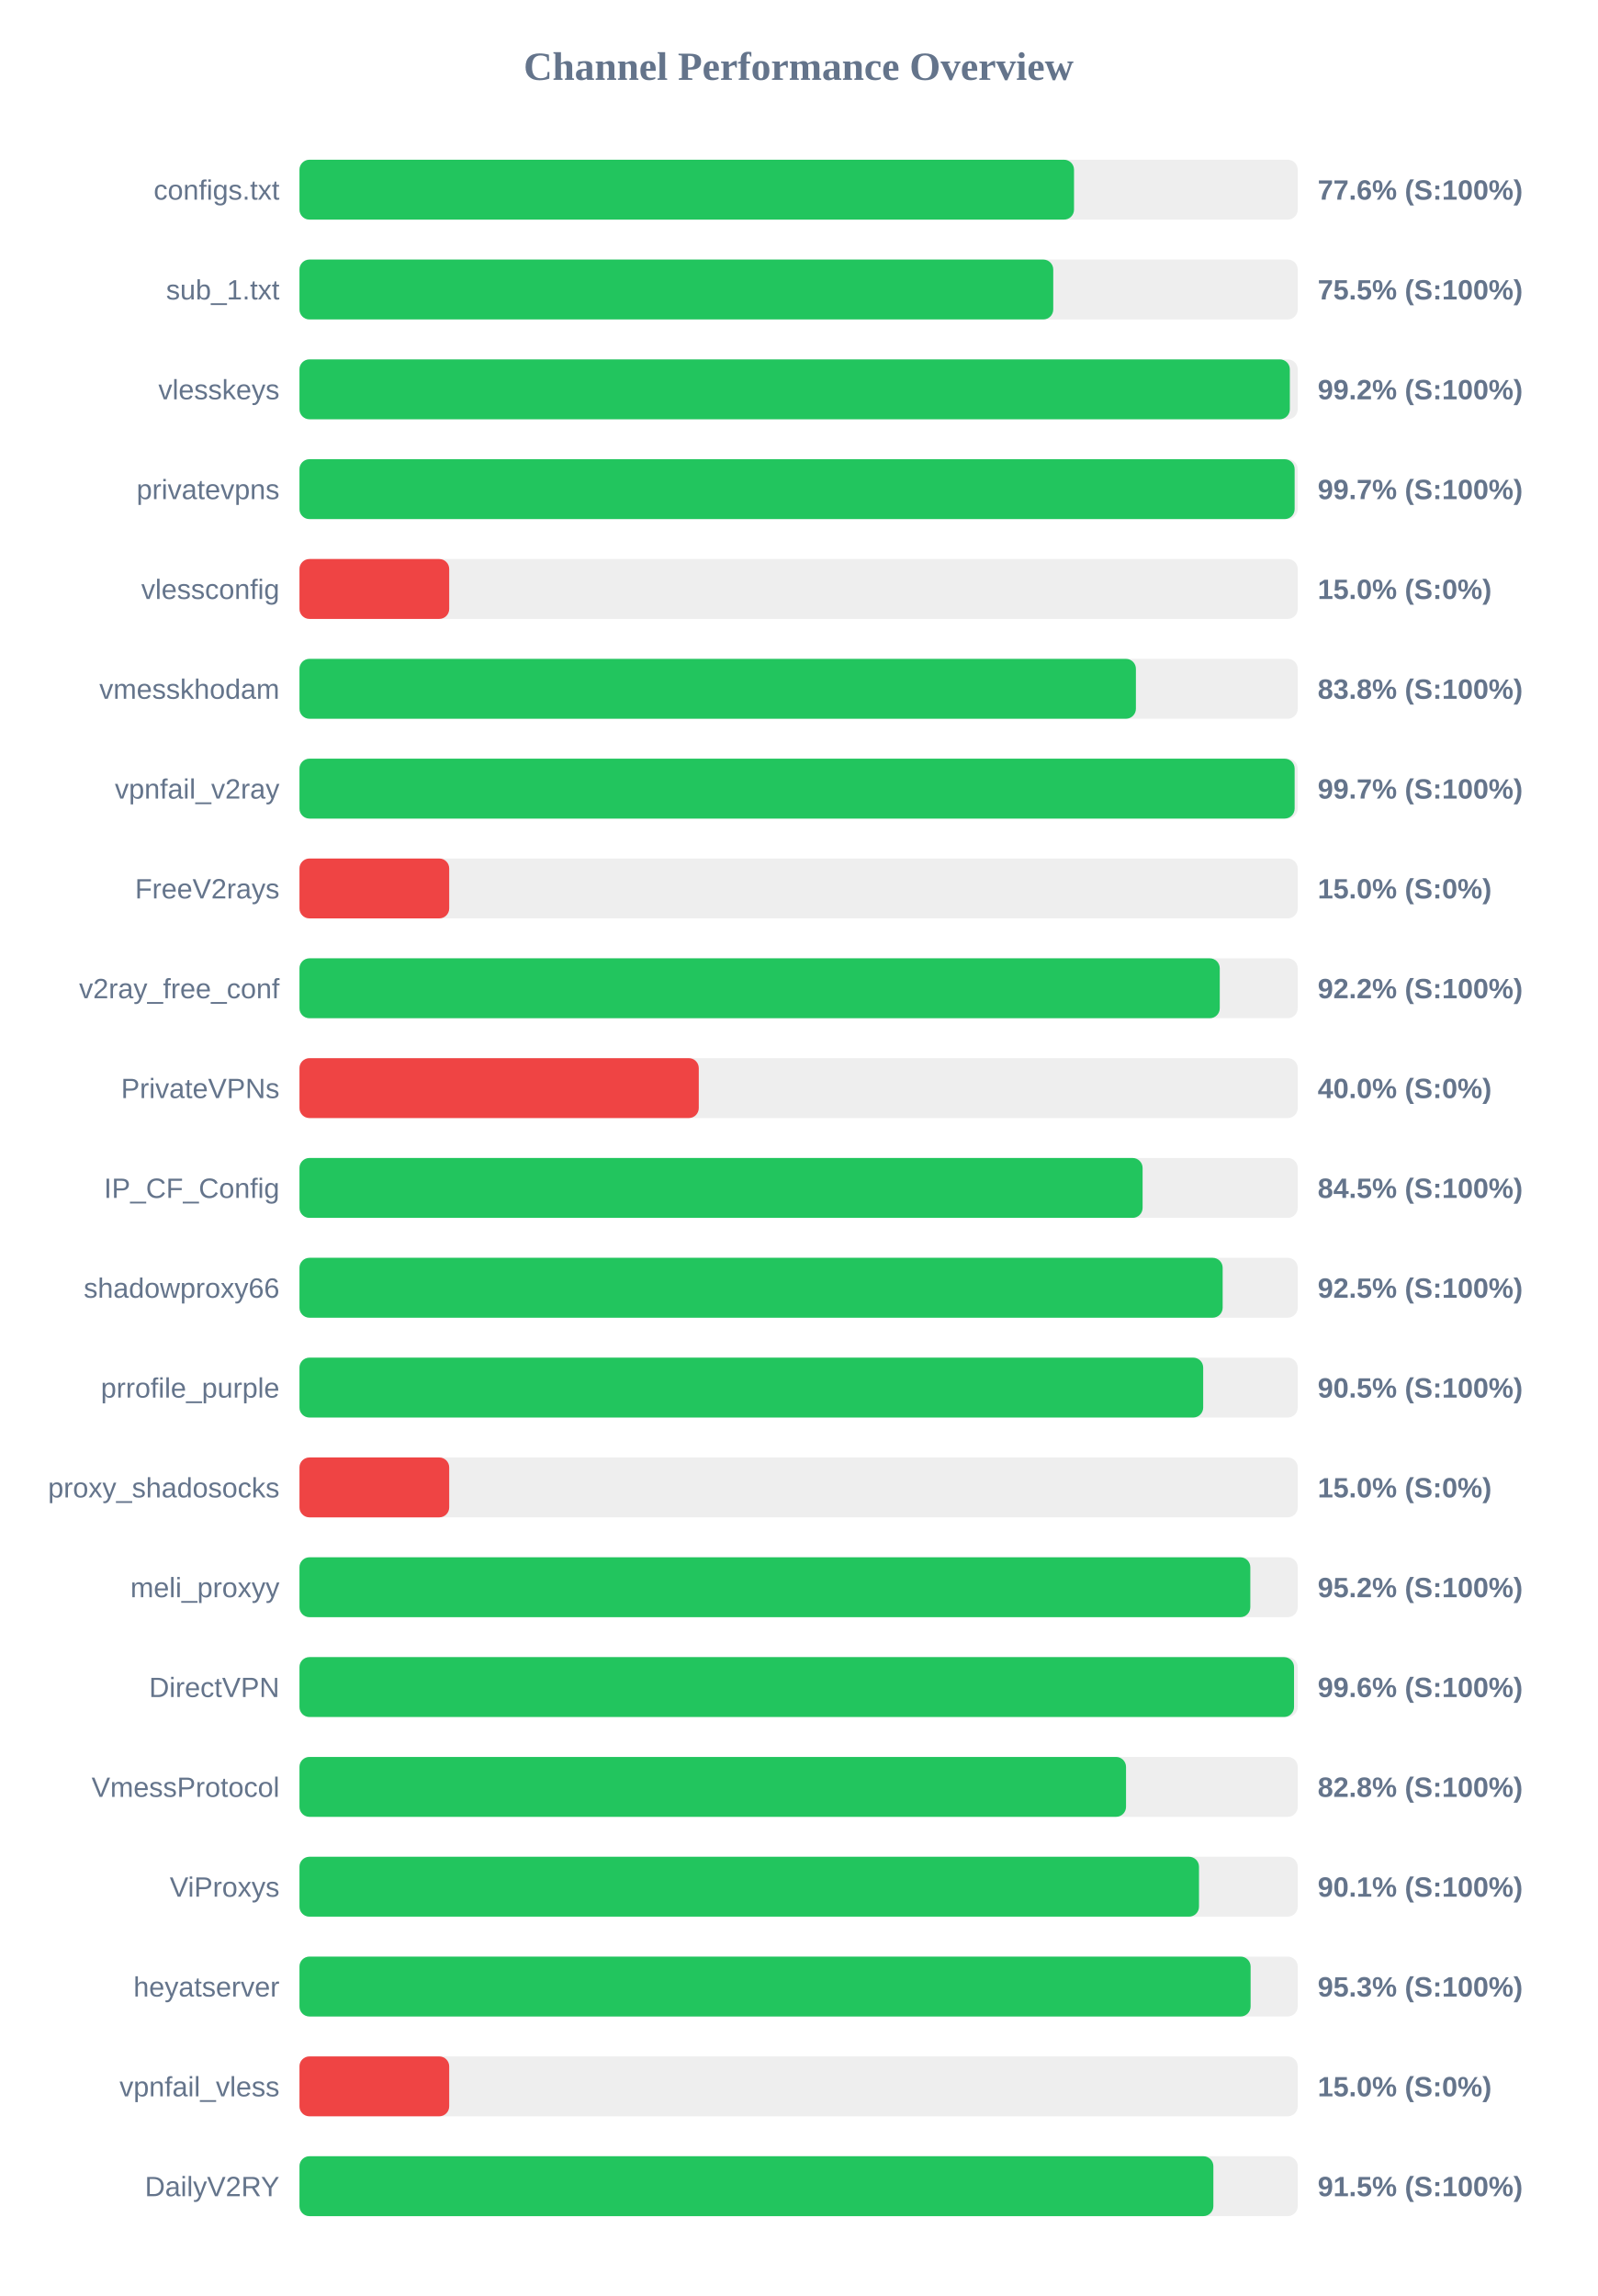
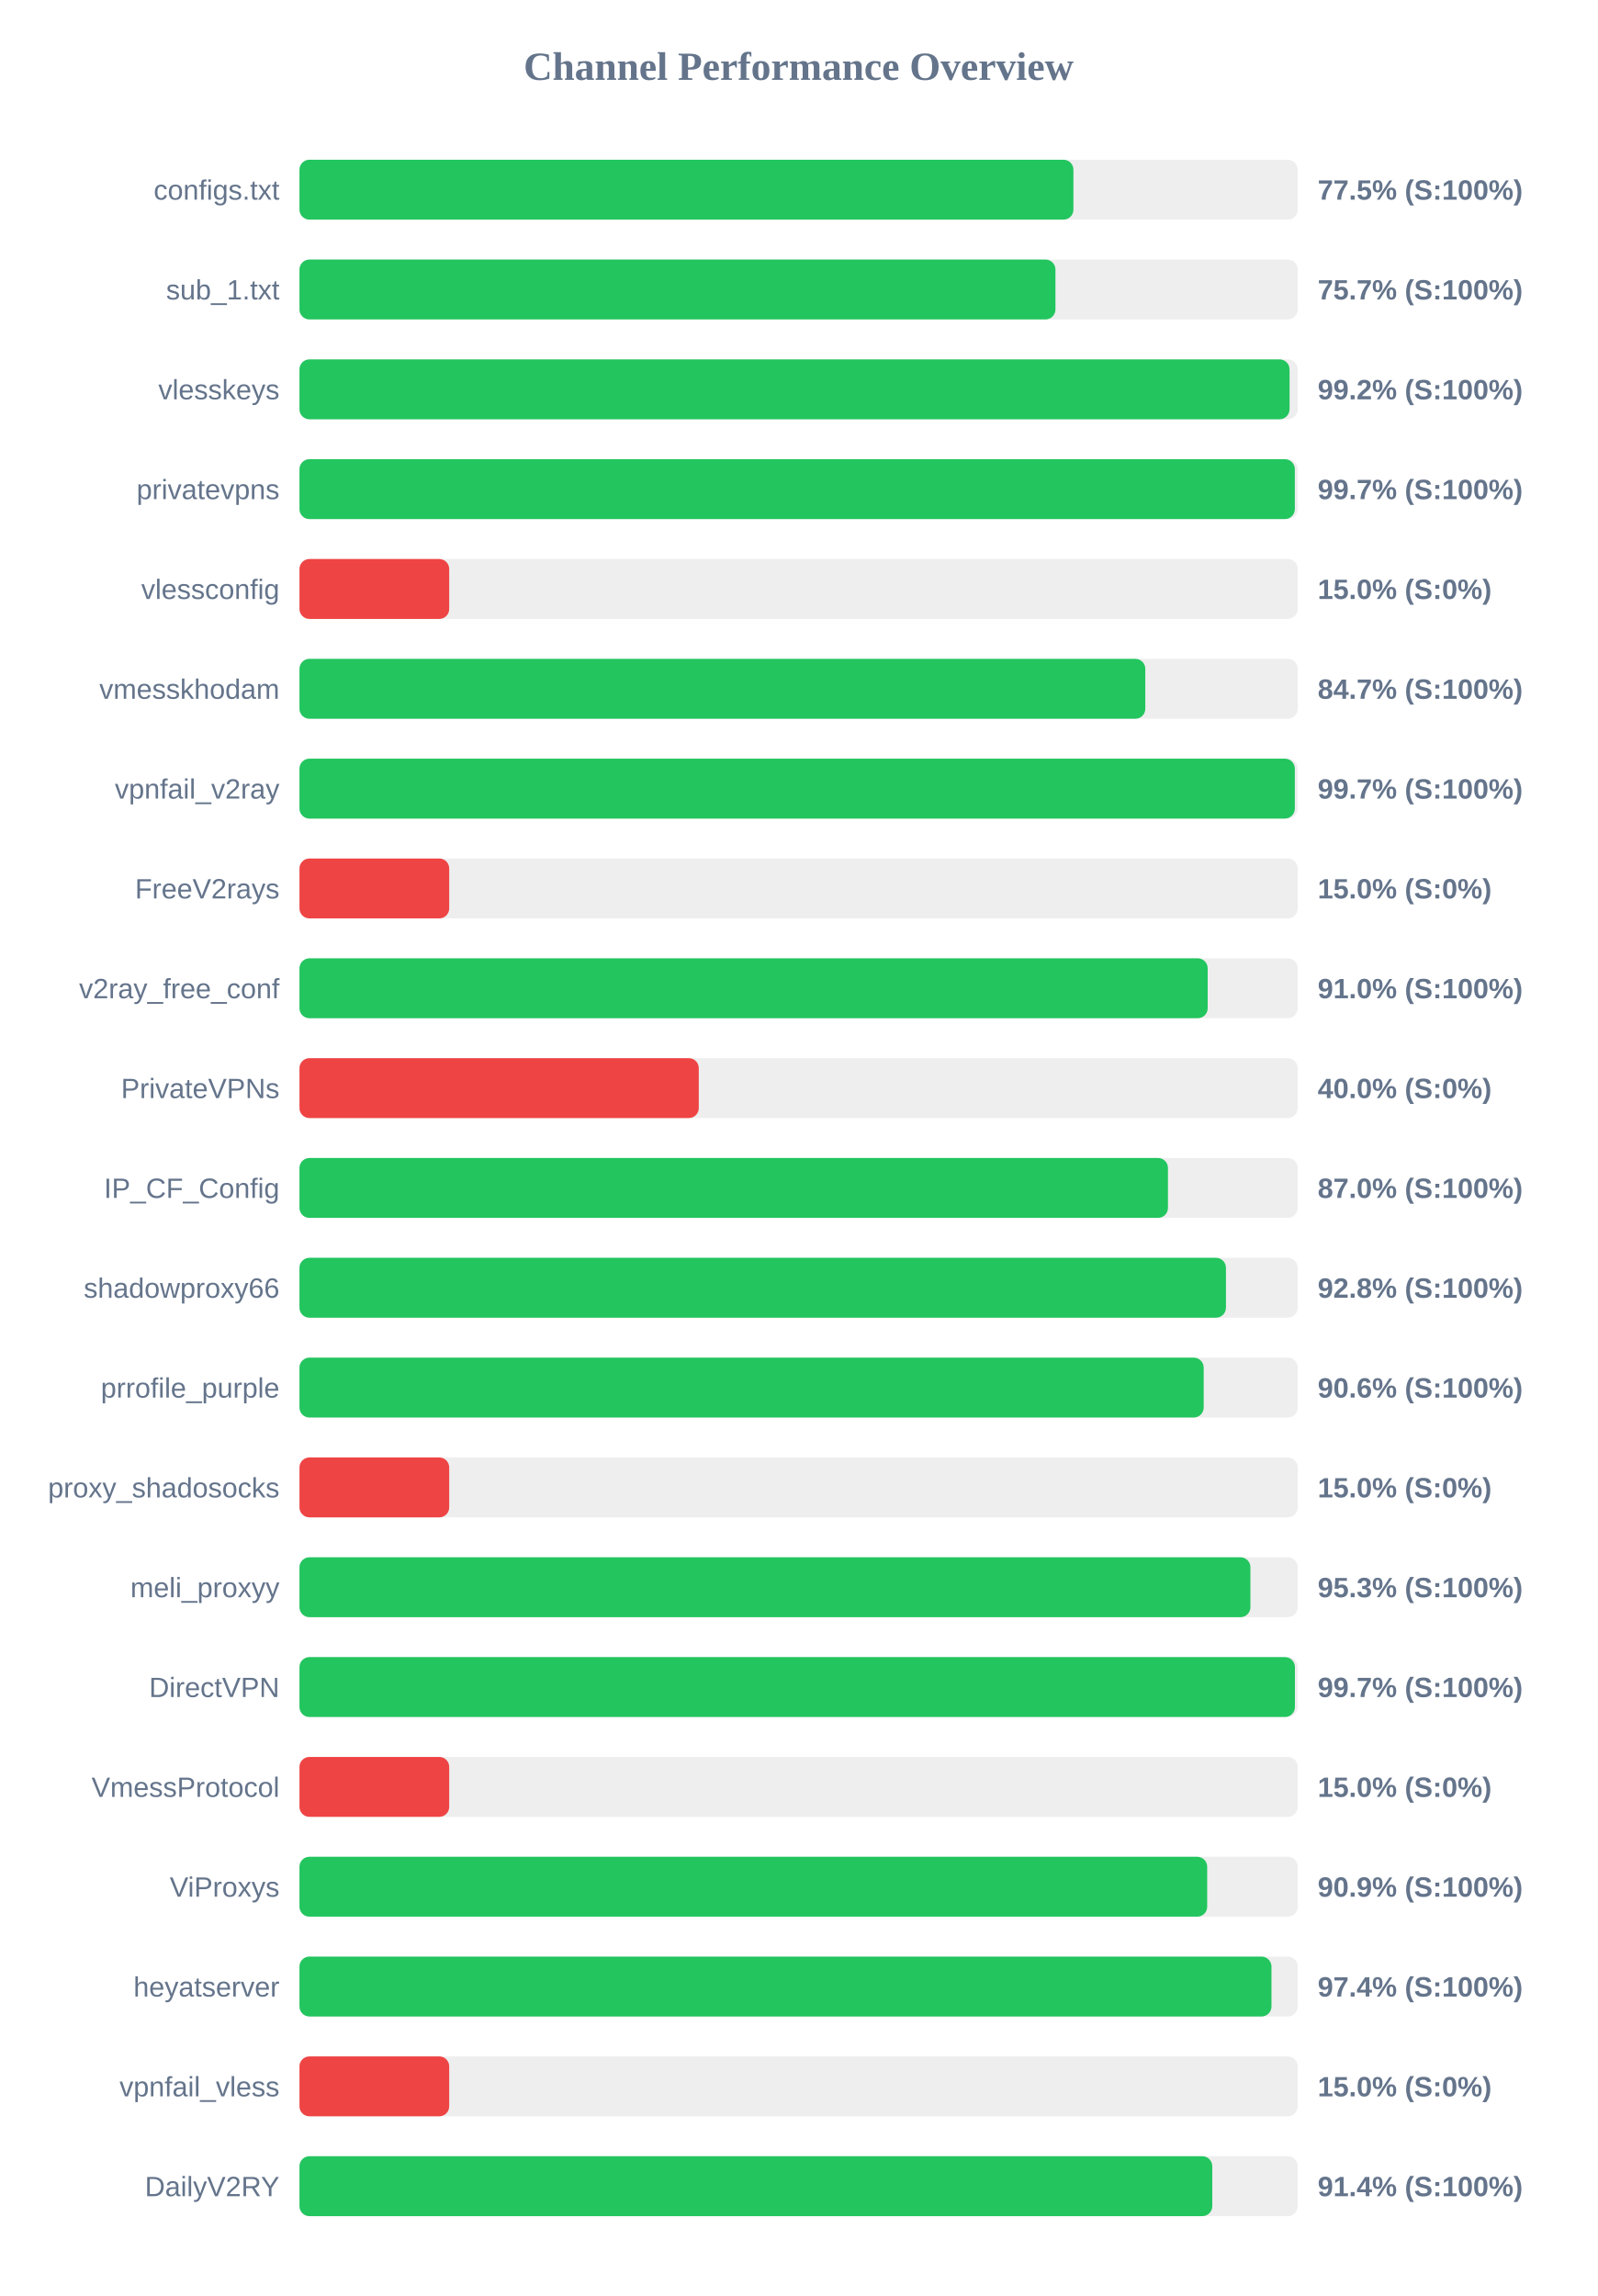
<svg xmlns="http://www.w3.org/2000/svg" width="800" height="1150" version="1.1">
  <style>
        .row { font: 14px Arial; fill: #64748b; }
        .score { font: bold 14px Arial; fill: #64748b; }
    </style>
  <text x="400" y="40" text-anchor="middle" font-size="20px" font-weight="bold" fill="#64748b">Channel Performance Overview</text>
  <rect x="150" y="80" width="500" height="30" fill="#eee" rx="5" />
-   <rect x="150" y="80" width="387.95" height="30" fill="#22c55e" rx="5" />
+   <rect x="150" y="80" width="387.65" height="30" fill="#22c55e" rx="5" />
  <text x="140" y="100" text-anchor="end" class="row">configs.txt</text>
-   <text x="660" y="100" text-anchor="start" class="score">77.6% (S:100%)</text>
+   <text x="660" y="100" text-anchor="start" class="score">77.5% (S:100%)</text>
  <rect x="150" y="130" width="500" height="30" fill="#eee" rx="5" />
-   <rect x="150" y="130" width="377.55" height="30" fill="#22c55e" rx="5" />
+   <rect x="150" y="130" width="378.65" height="30" fill="#22c55e" rx="5" />
  <text x="140" y="150" text-anchor="end" class="row">sub_1.txt</text>
-   <text x="660" y="150" text-anchor="start" class="score">75.5% (S:100%)</text>
+   <text x="660" y="150" text-anchor="start" class="score">75.7% (S:100%)</text>
  <rect x="150" y="180" width="500" height="30" fill="#eee" rx="5" />
-   <rect x="150" y="180" width="496.05" height="30" fill="#22c55e" rx="5" />
+   <rect x="150" y="180" width="495.9" height="30" fill="#22c55e" rx="5" />
  <text x="140" y="200" text-anchor="end" class="row">vlesskeys</text>
  <text x="660" y="200" text-anchor="start" class="score">99.2% (S:100%)</text>
  <rect x="150" y="230" width="500" height="30" fill="#eee" rx="5" />
-   <rect x="150" y="230" width="498.45" height="30" fill="#22c55e" rx="5" />
+   <rect x="150" y="230" width="498.55" height="30" fill="#22c55e" rx="5" />
  <text x="140" y="250" text-anchor="end" class="row">privatevpns</text>
  <text x="660" y="250" text-anchor="start" class="score">99.7% (S:100%)</text>
  <rect x="150" y="280" width="500" height="30" fill="#eee" rx="5" />
  <rect x="150" y="280" width="75.0" height="30" fill="#ef4444" rx="5" />
  <text x="140" y="300" text-anchor="end" class="row">vlessconfig</text>
  <text x="660" y="300" text-anchor="start" class="score">15.0% (S:0%)</text>
  <rect x="150" y="330" width="500" height="30" fill="#eee" rx="5" />
-   <rect x="150" y="330" width="418.95" height="30" fill="#22c55e" rx="5" />
+   <rect x="150" y="330" width="423.65" height="30" fill="#22c55e" rx="5" />
  <text x="140" y="350" text-anchor="end" class="row">vmesskhodam</text>
-   <text x="660" y="350" text-anchor="start" class="score">83.8% (S:100%)</text>
+   <text x="660" y="350" text-anchor="start" class="score">84.7% (S:100%)</text>
  <rect x="150" y="380" width="500" height="30" fill="#eee" rx="5" />
-   <rect x="150" y="380" width="498.45" height="30" fill="#22c55e" rx="5" />
+   <rect x="150" y="380" width="498.55" height="30" fill="#22c55e" rx="5" />
  <text x="140" y="400" text-anchor="end" class="row">vpnfail_v2ray</text>
  <text x="660" y="400" text-anchor="start" class="score">99.7% (S:100%)</text>
  <rect x="150" y="430" width="500" height="30" fill="#eee" rx="5" />
  <rect x="150" y="430" width="75.0" height="30" fill="#ef4444" rx="5" />
  <text x="140" y="450" text-anchor="end" class="row">FreeV2rays</text>
  <text x="660" y="450" text-anchor="start" class="score">15.0% (S:0%)</text>
  <rect x="150" y="480" width="500" height="30" fill="#eee" rx="5" />
-   <rect x="150" y="480" width="460.95" height="30" fill="#22c55e" rx="5" />
+   <rect x="150" y="480" width="454.9" height="30" fill="#22c55e" rx="5" />
  <text x="140" y="500" text-anchor="end" class="row">v2ray_free_conf</text>
-   <text x="660" y="500" text-anchor="start" class="score">92.2% (S:100%)</text>
+   <text x="660" y="500" text-anchor="start" class="score">91.0% (S:100%)</text>
  <rect x="150" y="530" width="500" height="30" fill="#eee" rx="5" />
  <rect x="150" y="530" width="200.0" height="30" fill="#ef4444" rx="5" />
  <text x="140" y="550" text-anchor="end" class="row">PrivateVPNs</text>
  <text x="660" y="550" text-anchor="start" class="score">40.0% (S:0%)</text>
  <rect x="150" y="580" width="500" height="30" fill="#eee" rx="5" />
-   <rect x="150" y="580" width="422.3" height="30" fill="#22c55e" rx="5" />
+   <rect x="150" y="580" width="435.0" height="30" fill="#22c55e" rx="5" />
  <text x="140" y="600" text-anchor="end" class="row">IP_CF_Config</text>
-   <text x="660" y="600" text-anchor="start" class="score">84.5% (S:100%)</text>
+   <text x="660" y="600" text-anchor="start" class="score">87.0% (S:100%)</text>
  <rect x="150" y="630" width="500" height="30" fill="#eee" rx="5" />
-   <rect x="150" y="630" width="462.4" height="30" fill="#22c55e" rx="5" />
+   <rect x="150" y="630" width="464.05" height="30" fill="#22c55e" rx="5" />
  <text x="140" y="650" text-anchor="end" class="row">shadowproxy66</text>
-   <text x="660" y="650" text-anchor="start" class="score">92.5% (S:100%)</text>
+   <text x="660" y="650" text-anchor="start" class="score">92.8% (S:100%)</text>
  <rect x="150" y="680" width="500" height="30" fill="#eee" rx="5" />
-   <rect x="150" y="680" width="452.65" height="30" fill="#22c55e" rx="5" />
+   <rect x="150" y="680" width="452.9" height="30" fill="#22c55e" rx="5" />
  <text x="140" y="700" text-anchor="end" class="row">prrofile_purple</text>
-   <text x="660" y="700" text-anchor="start" class="score">90.5% (S:100%)</text>
+   <text x="660" y="700" text-anchor="start" class="score">90.6% (S:100%)</text>
  <rect x="150" y="730" width="500" height="30" fill="#eee" rx="5" />
  <rect x="150" y="730" width="75.0" height="30" fill="#ef4444" rx="5" />
  <text x="140" y="750" text-anchor="end" class="row">proxy_shadosocks</text>
  <text x="660" y="750" text-anchor="start" class="score">15.0% (S:0%)</text>
  <rect x="150" y="780" width="500" height="30" fill="#eee" rx="5" />
-   <rect x="150" y="780" width="476.25" height="30" fill="#22c55e" rx="5" />
+   <rect x="150" y="780" width="476.3" height="30" fill="#22c55e" rx="5" />
  <text x="140" y="800" text-anchor="end" class="row">meli_proxyy</text>
-   <text x="660" y="800" text-anchor="start" class="score">95.2% (S:100%)</text>
+   <text x="660" y="800" text-anchor="start" class="score">95.3% (S:100%)</text>
  <rect x="150" y="830" width="500" height="30" fill="#eee" rx="5" />
-   <rect x="150" y="830" width="498.15" height="30" fill="#22c55e" rx="5" />
+   <rect x="150" y="830" width="498.6" height="30" fill="#22c55e" rx="5" />
  <text x="140" y="850" text-anchor="end" class="row">DirectVPN</text>
-   <text x="660" y="850" text-anchor="start" class="score">99.6% (S:100%)</text>
+   <text x="660" y="850" text-anchor="start" class="score">99.7% (S:100%)</text>
  <rect x="150" y="880" width="500" height="30" fill="#eee" rx="5" />
-   <rect x="150" y="880" width="414.0" height="30" fill="#22c55e" rx="5" />
+   <rect x="150" y="880" width="75.0" height="30" fill="#ef4444" rx="5" />
  <text x="140" y="900" text-anchor="end" class="row">VmessProtocol</text>
-   <text x="660" y="900" text-anchor="start" class="score">82.8% (S:100%)</text>
+   <text x="660" y="900" text-anchor="start" class="score">15.0% (S:0%)</text>
  <rect x="150" y="930" width="500" height="30" fill="#eee" rx="5" />
-   <rect x="150" y="930" width="450.55" height="30" fill="#22c55e" rx="5" />
+   <rect x="150" y="930" width="454.65" height="30" fill="#22c55e" rx="5" />
  <text x="140" y="950" text-anchor="end" class="row">ViProxys</text>
-   <text x="660" y="950" text-anchor="start" class="score">90.1% (S:100%)</text>
+   <text x="660" y="950" text-anchor="start" class="score">90.9% (S:100%)</text>
  <rect x="150" y="980" width="500" height="30" fill="#eee" rx="5" />
-   <rect x="150" y="980" width="476.4" height="30" fill="#22c55e" rx="5" />
+   <rect x="150" y="980" width="486.85" height="30" fill="#22c55e" rx="5" />
  <text x="140" y="1000" text-anchor="end" class="row">heyatserver</text>
-   <text x="660" y="1000" text-anchor="start" class="score">95.3% (S:100%)</text>
+   <text x="660" y="1000" text-anchor="start" class="score">97.4% (S:100%)</text>
  <rect x="150" y="1030" width="500" height="30" fill="#eee" rx="5" />
  <rect x="150" y="1030" width="75.0" height="30" fill="#ef4444" rx="5" />
  <text x="140" y="1050" text-anchor="end" class="row">vpnfail_vless</text>
  <text x="660" y="1050" text-anchor="start" class="score">15.0% (S:0%)</text>
  <rect x="150" y="1080" width="500" height="30" fill="#eee" rx="5" />
-   <rect x="150" y="1080" width="457.75" height="30" fill="#22c55e" rx="5" />
+   <rect x="150" y="1080" width="457.2" height="30" fill="#22c55e" rx="5" />
  <text x="140" y="1100" text-anchor="end" class="row">DailyV2RY</text>
-   <text x="660" y="1100" text-anchor="start" class="score">91.5% (S:100%)</text>
+   <text x="660" y="1100" text-anchor="start" class="score">91.4% (S:100%)</text>
</svg>
